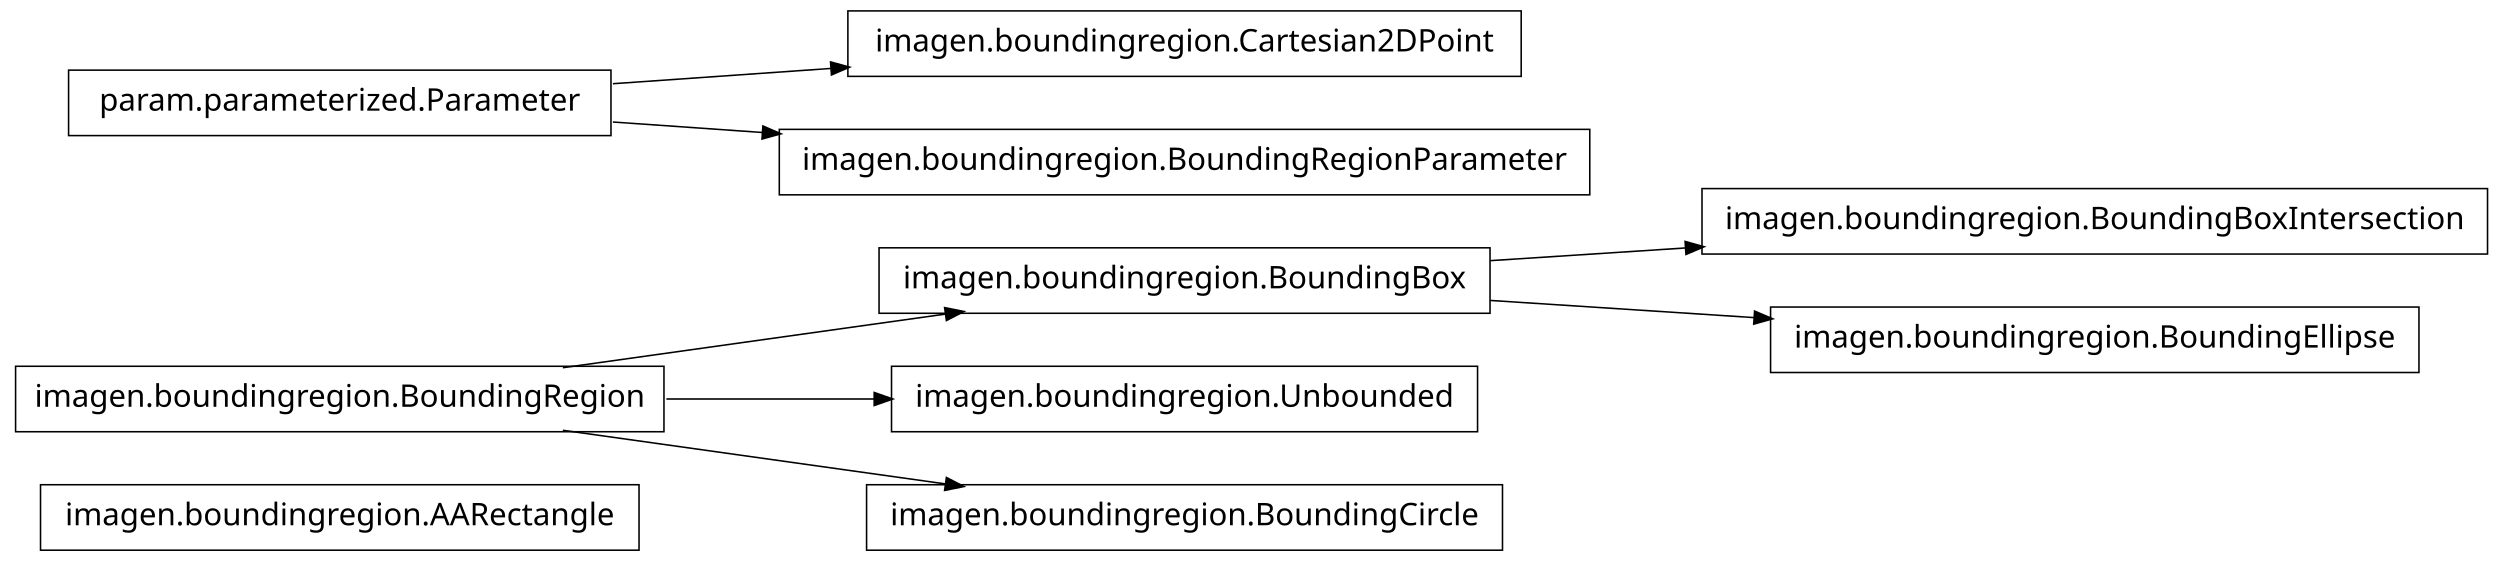
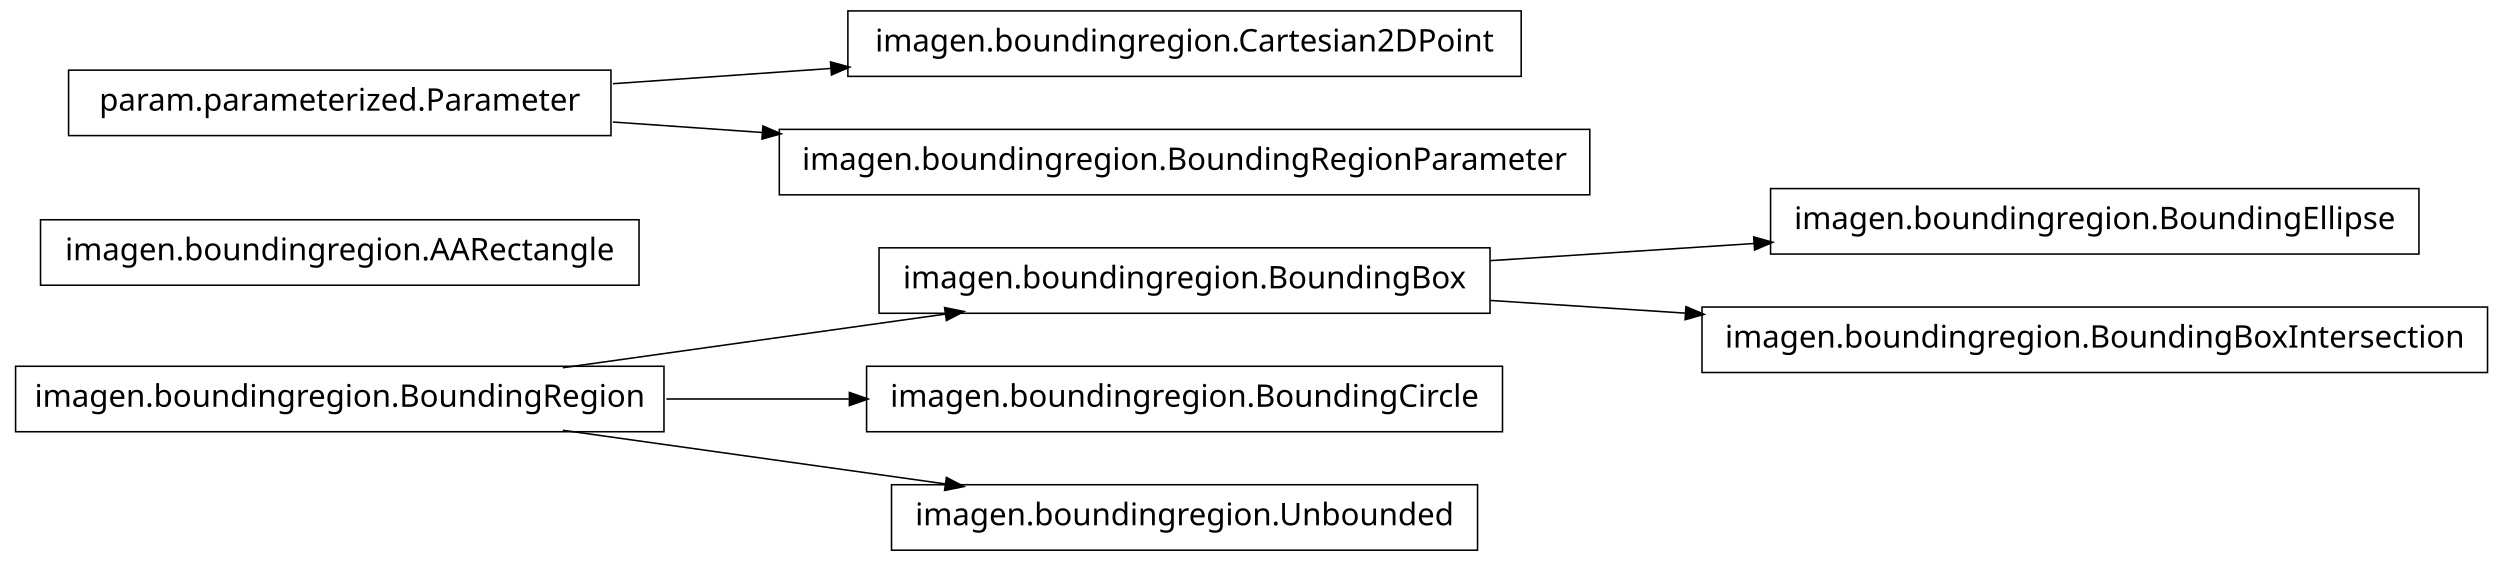
<svg xmlns="http://www.w3.org/2000/svg" width="802pt" height="180pt" viewBox="0.00 0.00 802.00 180.00">
  <g id="graph1" class="graph" transform="scale(1 1) rotate(0) translate(4 176)">
    <polygon fill="white" stroke="white" points="-4,5 -4,-176 799,-176 799,5 -4,5" />
    <g id="node1" class="node">
-       <polygon fill="none" stroke="black" stroke-width="0.5" points="201,-20.5 9,-20.5 9,0.5 201,0.5 201,-20.5" />
-       <text text-anchor="middle" x="105" y="-7.5" font-family="Vera" font-size="10.00">imagen.boundingregion.AARectangle</text>
+       <polygon fill="none" stroke="black" stroke-width="0.5" points="772,-115.5 564,-115.5 564,-94.5 772,-94.5 772,-115.5" />
+       <text text-anchor="middle" x="668" y="-102.5" font-family="Vera" font-size="10.00">imagen.boundingregion.BoundingEllipse</text>
    </g>
    <g id="node2" class="node">
      <polygon fill="none" stroke="black" stroke-width="0.5" points="474,-96.5 278,-96.5 278,-75.5 474,-75.5 474,-96.5" />
      <text text-anchor="middle" x="376" y="-83.5" font-family="Vera" font-size="10.00">imagen.boundingregion.BoundingBox</text>
    </g>
-     <g id="node5" class="node">
-       <polygon fill="none" stroke="black" stroke-width="0.5" points="794,-115.5 542,-115.5 542,-94.5 794,-94.5 794,-115.5" />
-       <text text-anchor="middle" x="668" y="-102.5" font-family="Vera" font-size="10.00">imagen.boundingregion.BoundingBoxIntersection</text>
+     <g id="edge2" class="edge">
+       <path fill="none" stroke="black" stroke-width="0.5" d="M474.044,-92.38C501.262,-94.151 530.98,-96.084 558.793,-97.894" />
+       <polygon fill="black" stroke="black" points="558.86,-99.652 563.964,-98.231 559.088,-96.159 558.86,-99.652" />
+     </g>
+     <g id="node4" class="node">
+       <polygon fill="none" stroke="black" stroke-width="0.5" points="794,-77.5 542,-77.5 542,-56.5 794,-56.5 794,-77.5" />
+       <text text-anchor="middle" x="668" y="-64.5" font-family="Vera" font-size="10.00">imagen.boundingregion.BoundingBoxIntersection</text>
    </g>
    <g id="edge4" class="edge">
-       <path fill="none" stroke="black" stroke-width="0.5" d="M474.044,-92.38C494.214,-93.692 515.758,-95.094 536.882,-96.468" />
-       <polygon fill="black" stroke="black" points="536.85,-98.22 541.953,-96.798 537.078,-94.727 536.85,-98.22" />
+       <path fill="none" stroke="black" stroke-width="0.5" d="M474.044,-79.62C494.214,-78.308 515.758,-76.906 536.882,-75.532" />
+       <polygon fill="black" stroke="black" points="537.078,-77.273 541.953,-75.202 536.85,-73.78 537.078,-77.273" />
+     </g>
+     <g id="node6" class="node">
+       <polygon fill="none" stroke="black" stroke-width="0.5" points="201,-105.5 9,-105.5 9,-84.5 201,-84.5 201,-105.5" />
+       <text text-anchor="middle" x="105" y="-92.5" font-family="Vera" font-size="10.00">imagen.boundingregion.AARectangle</text>
    </g>
    <g id="node7" class="node">
-       <polygon fill="none" stroke="black" stroke-width="0.5" points="772,-77.5 564,-77.5 564,-56.5 772,-56.5 772,-77.5" />
-       <text text-anchor="middle" x="668" y="-64.5" font-family="Vera" font-size="10.00">imagen.boundingregion.BoundingEllipse</text>
-     </g>
-     <g id="edge6" class="edge">
-       <path fill="none" stroke="black" stroke-width="0.5" d="M474.044,-79.62C501.262,-77.849 530.98,-75.916 558.793,-74.106" />
-       <polygon fill="black" stroke="black" points="559.088,-75.841 563.964,-73.769 558.86,-72.348 559.088,-75.841" />
-     </g>
-     <g id="node3" class="node">
      <polygon fill="none" stroke="black" stroke-width="0.5" points="209,-58.5 1,-58.5 1,-37.5 209,-37.5 209,-58.5" />
      <text text-anchor="middle" x="105" y="-45.5" font-family="Vera" font-size="10.00">imagen.boundingregion.BoundingRegion</text>
    </g>
-     <g id="edge2" class="edge">
+     <g id="edge6" class="edge">
      <path fill="none" stroke="black" stroke-width="0.5" d="M176.557,-58.034C214.376,-63.337 260.819,-69.849 299.369,-75.255" />
      <polygon fill="black" stroke="black" points="299.318,-77.015 304.513,-75.976 299.804,-73.549 299.318,-77.015" />
    </g>
-     <g id="node9" class="node">
-       <polygon fill="none" stroke="black" stroke-width="0.5" points="470,-58.5 282,-58.5 282,-37.5 470,-37.5 470,-58.5" />
-       <text text-anchor="middle" x="376" y="-45.5" font-family="Vera" font-size="10.00">imagen.boundingregion.Unbounded</text>
-     </g>
-     <g id="edge8" class="edge">
-       <path fill="none" stroke="black" stroke-width="0.5" d="M209.776,-48C231.7,-48 254.757,-48 276.484,-48" />
-       <polygon fill="black" stroke="black" points="276.682,-49.75 281.682,-48 276.682,-46.25 276.682,-49.75" />
-     </g>
-     <g id="node11" class="node">
-       <polygon fill="none" stroke="black" stroke-width="0.5" points="478,-20.5 274,-20.5 274,0.5 478,0.5 478,-20.5" />
-       <text text-anchor="middle" x="376" y="-7.5" font-family="Vera" font-size="10.00">imagen.boundingregion.BoundingCircle</text>
+     <g id="node12" class="node">
+       <polygon fill="none" stroke="black" stroke-width="0.5" points="478,-58.5 274,-58.5 274,-37.5 478,-37.5 478,-58.5" />
+       <text text-anchor="middle" x="376" y="-45.5" font-family="Vera" font-size="10.00">imagen.boundingregion.BoundingCircle</text>
    </g>
    <g id="edge10" class="edge">
+       <path fill="none" stroke="black" stroke-width="0.5" d="M209.776,-48C228.972,-48 249.037,-48 268.316,-48" />
+       <polygon fill="black" stroke="black" points="268.732,-49.75 273.732,-48 268.732,-46.25 268.732,-49.75" />
+     </g>
+     <g id="node14" class="node">
+       <polygon fill="none" stroke="black" stroke-width="0.5" points="470,-20.5 282,-20.5 282,0.5 470,0.5 470,-20.5" />
+       <text text-anchor="middle" x="376" y="-7.5" font-family="Vera" font-size="10.00">imagen.boundingregion.Unbounded</text>
+     </g>
+     <g id="edge12" class="edge">
      <path fill="none" stroke="black" stroke-width="0.5" d="M176.557,-37.966C214.376,-32.663 260.819,-26.151 299.369,-20.745" />
      <polygon fill="black" stroke="black" points="299.804,-22.451 304.513,-20.024 299.318,-18.985 299.804,-22.451" />
    </g>
-     <g id="node13" class="node">
+     <g id="node9" class="node">
+       <polygon fill="none" stroke="black" stroke-width="0.5" points="484,-172.5 268,-172.5 268,-151.5 484,-151.5 484,-172.5" />
+       <text text-anchor="middle" x="376" y="-159.5" font-family="Vera" font-size="10.00">imagen.boundingregion.Cartesian2DPoint</text>
+     </g>
+     <g id="node10" class="node">
      <polygon fill="none" stroke="black" stroke-width="0.5" points="192,-153.5 18,-153.5 18,-132.5 192,-132.5 192,-153.5" />
      <text text-anchor="middle" x="105" y="-140.5" font-family="Vera" font-size="10.00">param.parameterized.Parameter</text>
    </g>
-     <g id="node14" class="node">
-       <polygon fill="none" stroke="black" stroke-width="0.5" points="484,-172.5 268,-172.5 268,-151.5 484,-151.5 484,-172.5" />
-       <text text-anchor="middle" x="376" y="-159.5" font-family="Vera" font-size="10.00">imagen.boundingregion.Cartesian2DPoint</text>
-     </g>
-     <g id="edge12" class="edge">
+     <g id="edge8" class="edge">
      <path fill="none" stroke="black" stroke-width="0.5" d="M192.612,-149.143C214.989,-150.711 239.367,-152.421 262.826,-154.065" />
      <polygon fill="black" stroke="black" points="262.707,-155.811 267.817,-154.415 262.952,-152.32 262.707,-155.811" />
    </g>
    <g id="node16" class="node">
      <polygon fill="none" stroke="black" stroke-width="0.5" points="506,-134.5 246,-134.5 246,-113.5 506,-113.5 506,-134.5" />
      <text text-anchor="middle" x="376" y="-121.5" font-family="Vera" font-size="10.00">imagen.boundingregion.BoundingRegionParameter</text>
    </g>
    <g id="edge14" class="edge">
      <path fill="none" stroke="black" stroke-width="0.5" d="M192.612,-136.857C208.028,-135.777 224.392,-134.629 240.752,-133.482" />
      <polygon fill="black" stroke="black" points="240.963,-135.222 245.828,-133.126 240.718,-131.73 240.963,-135.222" />
    </g>
  </g>
</svg>
